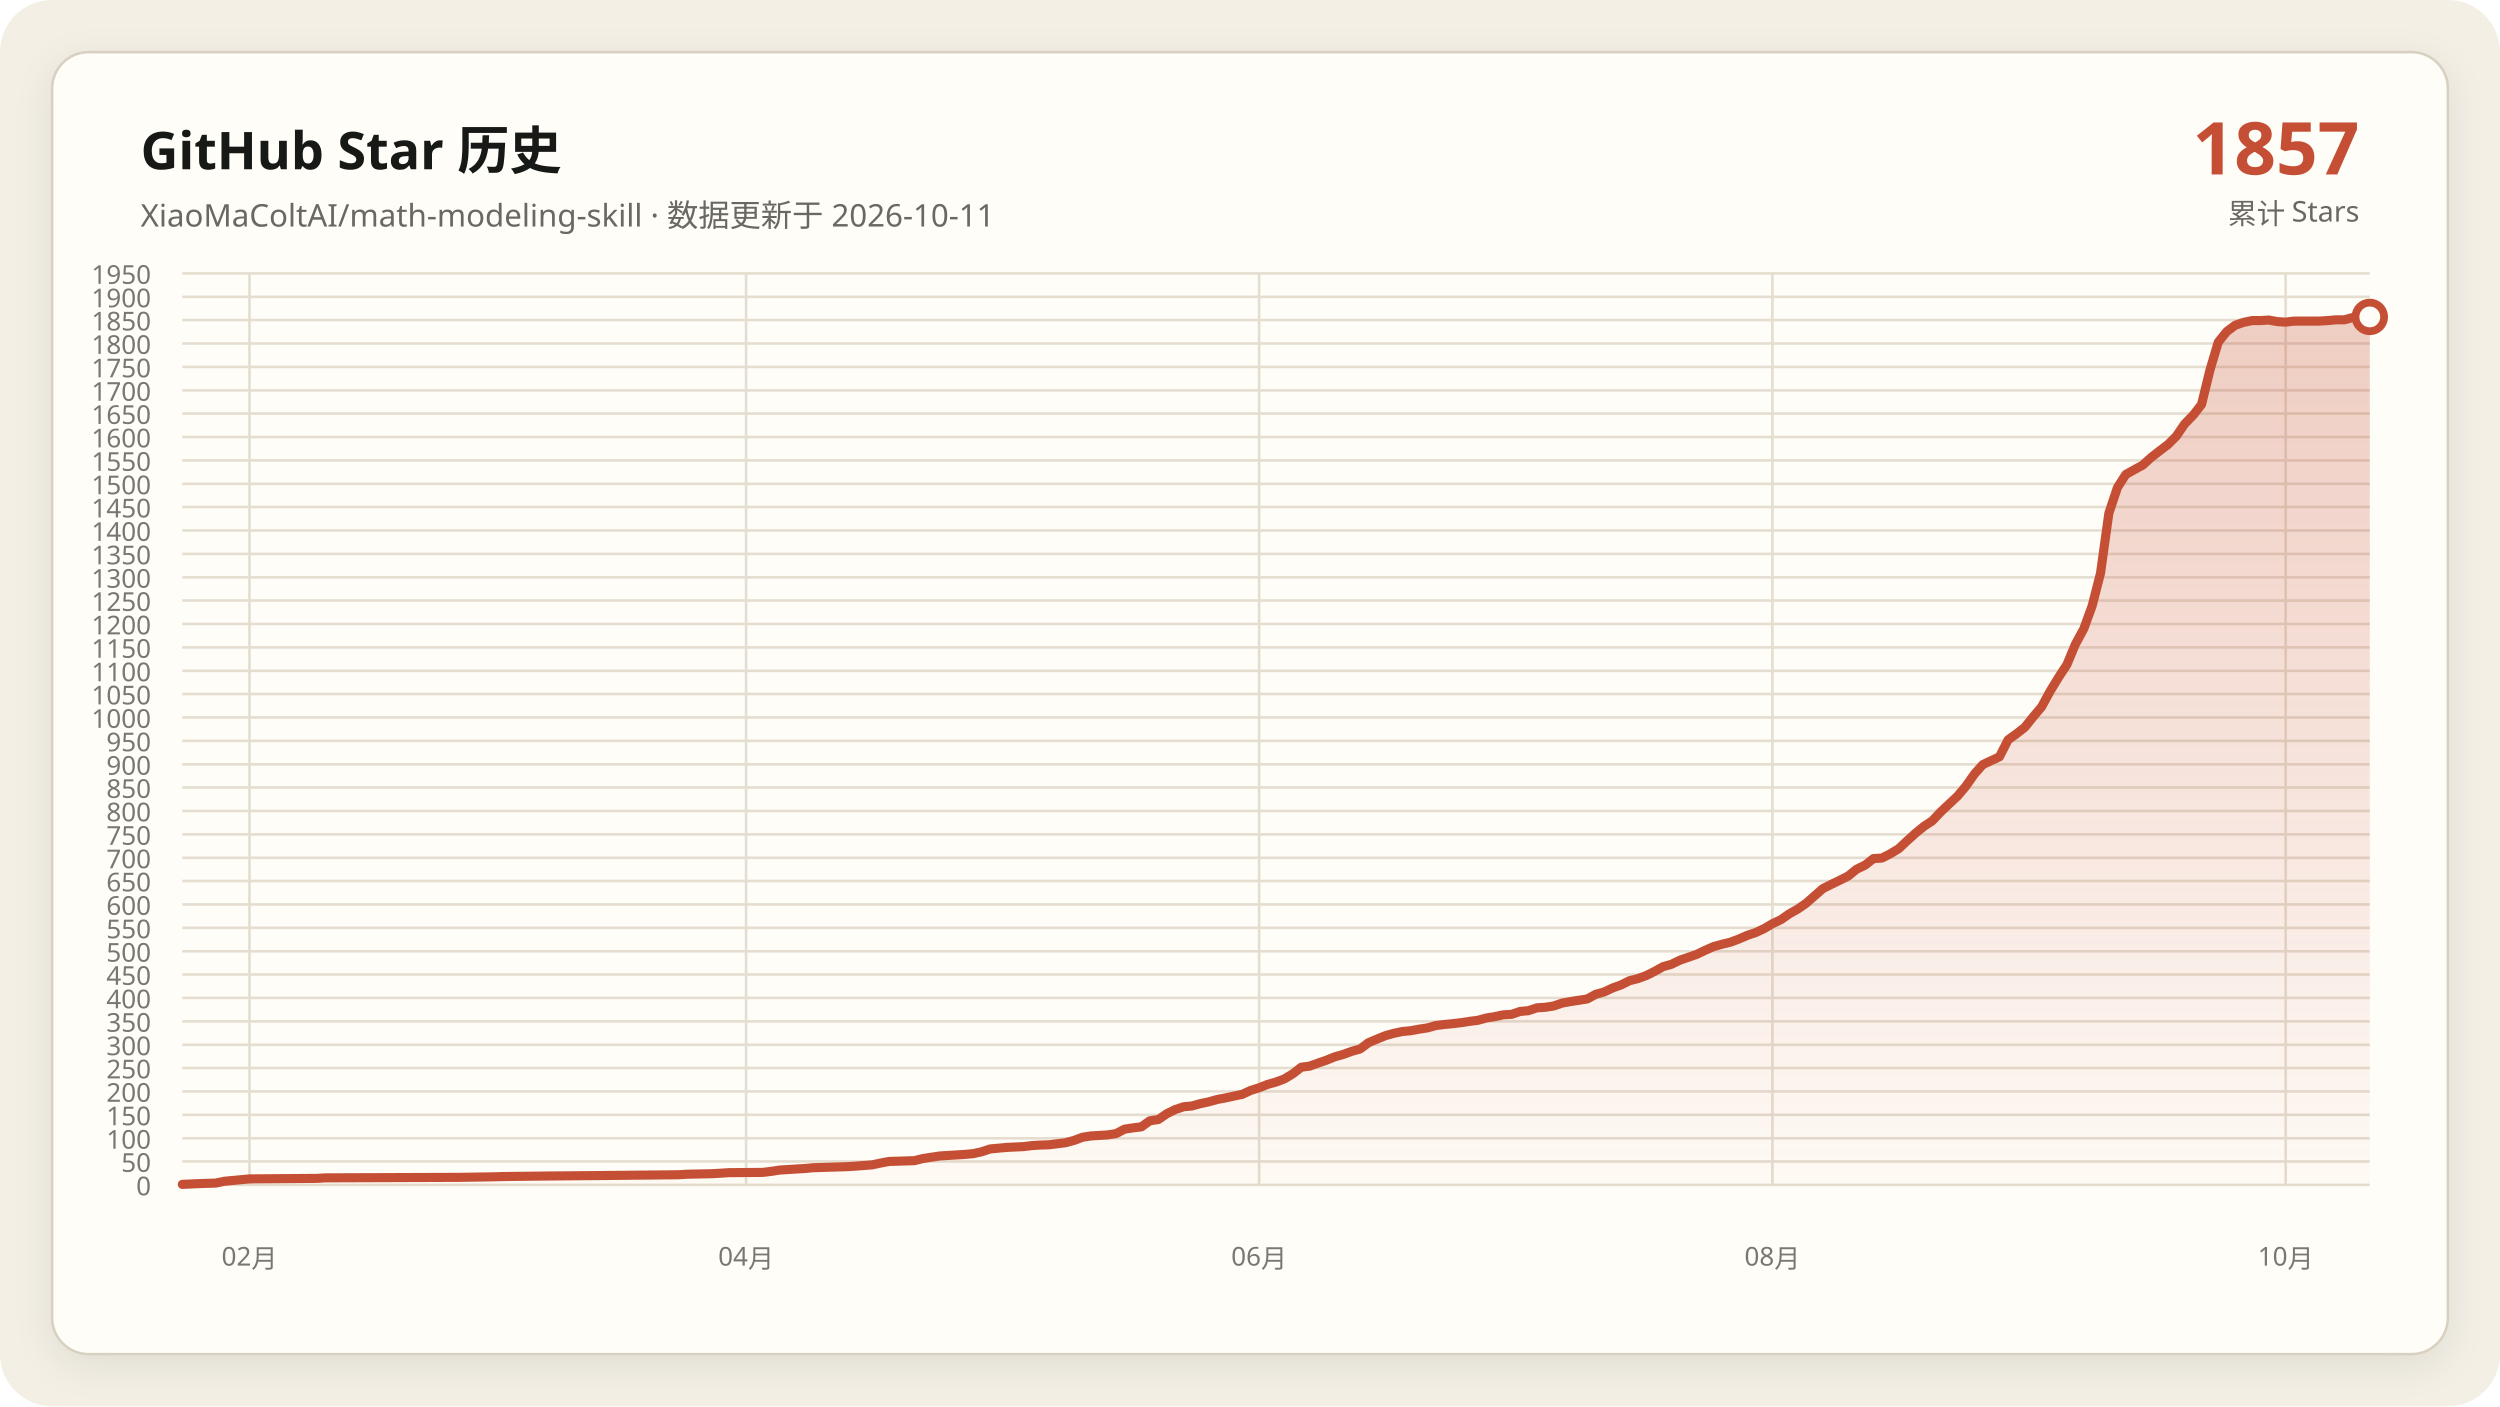
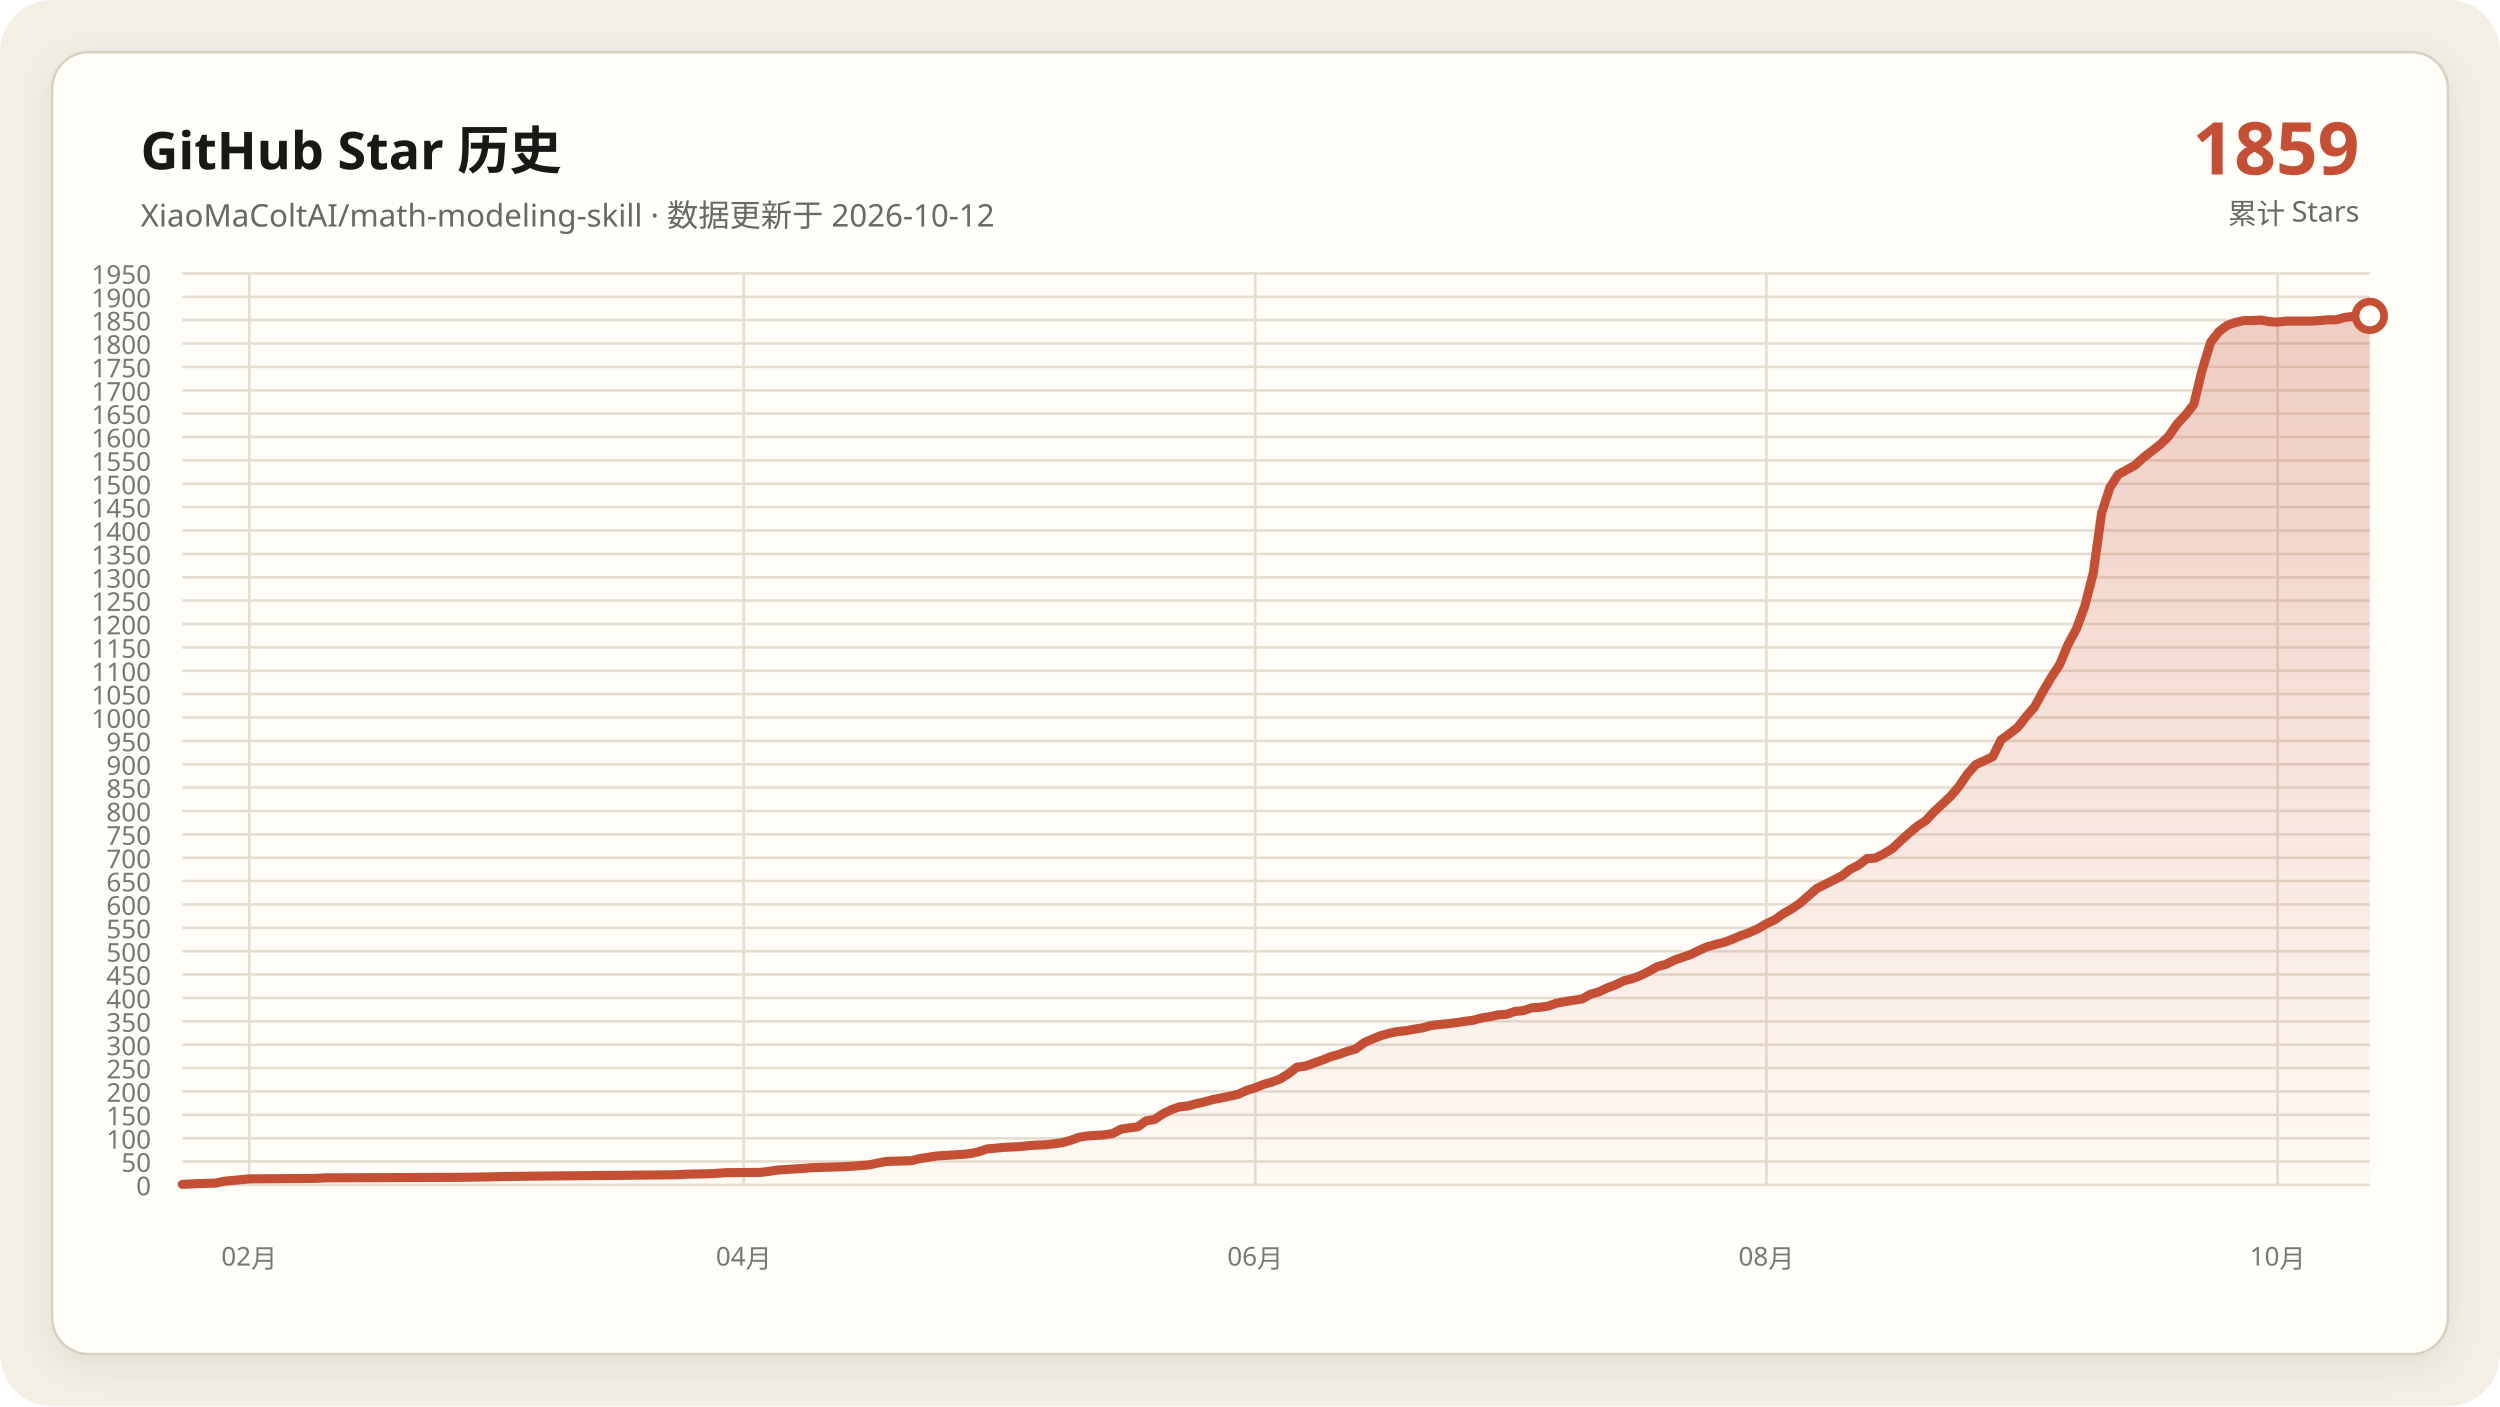
<svg xmlns="http://www.w3.org/2000/svg" data-y-max="1950" viewBox="0 0 960 540" role="img" aria-labelledby="title desc">
  <defs>
    <linearGradient id="area" x1="0" y1="0" x2="0" y2="1">
      <stop offset="0" stop-color="#c54f35" stop-opacity=".28" />
      <stop offset="1" stop-color="#c54f35" stop-opacity=".02" />
    </linearGradient>
    <filter id="shadow" x="-10%" y="-10%" width="120%" height="120%">
      <feDropShadow dx="0" dy="4" stdDeviation="7" flood-color="#171917" flood-opacity=".08" />
    </filter>
  </defs>
  <rect width="960" height="540" rx="20" fill="#f3efe5" />
  <rect x="20" y="20" width="920" height="500" rx="14" fill="#fffdf8" stroke="#d8d0c0" filter="url(#shadow)" />
  <g font-family="Segoe UI, Microsoft YaHei, sans-serif">
    <text x="54" y="65" fill="#171917" font-size="20" font-weight="700">GitHub Star 历史</text>
-     <text x="54" y="87" fill="#686961" font-size="12">XiaoMaColtAI/math-modeling-skill · 数据更新于 2026-10-11</text>
-     <text x="906" y="67" fill="#c54f35" font-size="28" font-weight="750" text-anchor="end">1857</text>
+     <text x="54" y="87" fill="#686961" font-size="12">XiaoMaColtAI/math-modeling-skill · 数据更新于 2026-10-12</text>
+     <text x="906" y="67" fill="#c54f35" font-size="28" font-weight="750" text-anchor="end">1859</text>
    <text x="906" y="86" fill="#686961" font-size="11" text-anchor="end">累计 Stars</text>
    <g fill="#77786f" font-size="10">
      <path d="M70 455.0H910" fill="none" stroke="#e4ddd0" stroke-width="1" />
      <text data-y-tick="true" x="58" y="459.0" text-anchor="end">0</text>
      <path d="M70 446.0H910" fill="none" stroke="#e4ddd0" stroke-width="1" />
      <text data-y-tick="true" x="58" y="450.0" text-anchor="end">50</text>
      <path d="M70 437.1H910" fill="none" stroke="#e4ddd0" stroke-width="1" />
      <text data-y-tick="true" x="58" y="441.1" text-anchor="end">100</text>
      <path d="M70 428.1H910" fill="none" stroke="#e4ddd0" stroke-width="1" />
      <text data-y-tick="true" x="58" y="432.1" text-anchor="end">150</text>
      <path d="M70 419.1H910" fill="none" stroke="#e4ddd0" stroke-width="1" />
      <text data-y-tick="true" x="58" y="423.1" text-anchor="end">200</text>
      <path d="M70 410.1H910" fill="none" stroke="#e4ddd0" stroke-width="1" />
      <text data-y-tick="true" x="58" y="414.1" text-anchor="end">250</text>
      <path d="M70 401.2H910" fill="none" stroke="#e4ddd0" stroke-width="1" />
      <text data-y-tick="true" x="58" y="405.2" text-anchor="end">300</text>
      <path d="M70 392.2H910" fill="none" stroke="#e4ddd0" stroke-width="1" />
      <text data-y-tick="true" x="58" y="396.2" text-anchor="end">350</text>
      <path d="M70 383.2H910" fill="none" stroke="#e4ddd0" stroke-width="1" />
      <text data-y-tick="true" x="58" y="387.2" text-anchor="end">400</text>
      <path d="M70 374.2H910" fill="none" stroke="#e4ddd0" stroke-width="1" />
      <text data-y-tick="true" x="58" y="378.2" text-anchor="end">450</text>
      <path d="M70 365.3H910" fill="none" stroke="#e4ddd0" stroke-width="1" />
      <text data-y-tick="true" x="58" y="369.3" text-anchor="end">500</text>
      <path d="M70 356.3H910" fill="none" stroke="#e4ddd0" stroke-width="1" />
      <text data-y-tick="true" x="58" y="360.3" text-anchor="end">550</text>
      <path d="M70 347.3H910" fill="none" stroke="#e4ddd0" stroke-width="1" />
      <text data-y-tick="true" x="58" y="351.3" text-anchor="end">600</text>
      <path d="M70 338.3H910" fill="none" stroke="#e4ddd0" stroke-width="1" />
      <text data-y-tick="true" x="58" y="342.3" text-anchor="end">650</text>
      <path d="M70 329.4H910" fill="none" stroke="#e4ddd0" stroke-width="1" />
      <text data-y-tick="true" x="58" y="333.4" text-anchor="end">700</text>
      <path d="M70 320.4H910" fill="none" stroke="#e4ddd0" stroke-width="1" />
      <text data-y-tick="true" x="58" y="324.4" text-anchor="end">750</text>
      <path d="M70 311.4H910" fill="none" stroke="#e4ddd0" stroke-width="1" />
      <text data-y-tick="true" x="58" y="315.4" text-anchor="end">800</text>
      <path d="M70 302.4H910" fill="none" stroke="#e4ddd0" stroke-width="1" />
      <text data-y-tick="true" x="58" y="306.4" text-anchor="end">850</text>
      <path d="M70 293.5H910" fill="none" stroke="#e4ddd0" stroke-width="1" />
      <text data-y-tick="true" x="58" y="297.5" text-anchor="end">900</text>
      <path d="M70 284.5H910" fill="none" stroke="#e4ddd0" stroke-width="1" />
      <text data-y-tick="true" x="58" y="288.5" text-anchor="end">950</text>
      <path d="M70 275.5H910" fill="none" stroke="#e4ddd0" stroke-width="1" />
      <text data-y-tick="true" x="58" y="279.5" text-anchor="end">1000</text>
      <path d="M70 266.5H910" fill="none" stroke="#e4ddd0" stroke-width="1" />
      <text data-y-tick="true" x="58" y="270.5" text-anchor="end">1050</text>
      <path d="M70 257.6H910" fill="none" stroke="#e4ddd0" stroke-width="1" />
      <text data-y-tick="true" x="58" y="261.6" text-anchor="end">1100</text>
      <path d="M70 248.6H910" fill="none" stroke="#e4ddd0" stroke-width="1" />
      <text data-y-tick="true" x="58" y="252.6" text-anchor="end">1150</text>
      <path d="M70 239.6H910" fill="none" stroke="#e4ddd0" stroke-width="1" />
      <text data-y-tick="true" x="58" y="243.6" text-anchor="end">1200</text>
      <path d="M70 230.6H910" fill="none" stroke="#e4ddd0" stroke-width="1" />
      <text data-y-tick="true" x="58" y="234.6" text-anchor="end">1250</text>
      <path d="M70 221.7H910" fill="none" stroke="#e4ddd0" stroke-width="1" />
      <text data-y-tick="true" x="58" y="225.7" text-anchor="end">1300</text>
      <path d="M70 212.7H910" fill="none" stroke="#e4ddd0" stroke-width="1" />
      <text data-y-tick="true" x="58" y="216.7" text-anchor="end">1350</text>
      <path d="M70 203.7H910" fill="none" stroke="#e4ddd0" stroke-width="1" />
      <text data-y-tick="true" x="58" y="207.7" text-anchor="end">1400</text>
      <path d="M70 194.7H910" fill="none" stroke="#e4ddd0" stroke-width="1" />
      <text data-y-tick="true" x="58" y="198.7" text-anchor="end">1450</text>
      <path d="M70 185.8H910" fill="none" stroke="#e4ddd0" stroke-width="1" />
      <text data-y-tick="true" x="58" y="189.8" text-anchor="end">1500</text>
      <path d="M70 176.8H910" fill="none" stroke="#e4ddd0" stroke-width="1" />
      <text data-y-tick="true" x="58" y="180.8" text-anchor="end">1550</text>
      <path d="M70 167.8H910" fill="none" stroke="#e4ddd0" stroke-width="1" />
      <text data-y-tick="true" x="58" y="171.8" text-anchor="end">1600</text>
      <path d="M70 158.8H910" fill="none" stroke="#e4ddd0" stroke-width="1" />
      <text data-y-tick="true" x="58" y="162.8" text-anchor="end">1650</text>
      <path d="M70 149.9H910" fill="none" stroke="#e4ddd0" stroke-width="1" />
      <text data-y-tick="true" x="58" y="153.9" text-anchor="end">1700</text>
      <path d="M70 140.9H910" fill="none" stroke="#e4ddd0" stroke-width="1" />
      <text data-y-tick="true" x="58" y="144.9" text-anchor="end">1750</text>
      <path d="M70 131.9H910" fill="none" stroke="#e4ddd0" stroke-width="1" />
      <text data-y-tick="true" x="58" y="135.9" text-anchor="end">1800</text>
      <path d="M70 122.9H910" fill="none" stroke="#e4ddd0" stroke-width="1" />
      <text data-y-tick="true" x="58" y="126.9" text-anchor="end">1850</text>
      <path d="M70 114.0H910" fill="none" stroke="#e4ddd0" stroke-width="1" />
      <text data-y-tick="true" x="58" y="118.0" text-anchor="end">1900</text>
      <path d="M70 105.0H910" fill="none" stroke="#e4ddd0" stroke-width="1" />
      <text data-y-tick="true" x="58" y="109.0" text-anchor="end">1950</text>
-       <path d="M95.8 105V455" fill="none" stroke="#e4ddd0" stroke-width="1" />
-       <text x="95.8" y="486" text-anchor="middle">02月</text>
-       <path d="M286.5 105V455" fill="none" stroke="#e4ddd0" stroke-width="1" />
-       <text x="286.5" y="486" text-anchor="middle">04月</text>
-       <path d="M483.5 105V455" fill="none" stroke="#e4ddd0" stroke-width="1" />
-       <text x="483.5" y="486" text-anchor="middle">06月</text>
-       <path d="M680.6 105V455" fill="none" stroke="#e4ddd0" stroke-width="1" />
-       <text x="680.6" y="486" text-anchor="middle">08月</text>
-       <path d="M877.7 105V455" fill="none" stroke="#e4ddd0" stroke-width="1" />
-       <text x="877.7" y="486" text-anchor="middle">10月</text>
+       <path d="M95.7 105V455" fill="none" stroke="#e4ddd0" stroke-width="1" />
+       <text x="95.7" y="486" text-anchor="middle">02月</text>
+       <path d="M285.6 105V455" fill="none" stroke="#e4ddd0" stroke-width="1" />
+       <text x="285.6" y="486" text-anchor="middle">04月</text>
+       <path d="M482.0 105V455" fill="none" stroke="#e4ddd0" stroke-width="1" />
+       <text x="482.0" y="486" text-anchor="middle">06月</text>
+       <path d="M678.3 105V455" fill="none" stroke="#e4ddd0" stroke-width="1" />
+       <text x="678.3" y="486" text-anchor="middle">08月</text>
+       <path d="M874.6 105V455" fill="none" stroke="#e4ddd0" stroke-width="1" />
+       <text x="874.6" y="486" text-anchor="middle">10月</text>
    </g>
-     <polygon fill="url(#area)" points="70.0,455 70.0,454.8 76.5,454.5 82.9,454.3 86.2,453.6 92.6,453.0 95.8,452.7 121.7,452.5 124.9,452.3 176.6,452.1 189.5,451.9 192.8,451.8 208.9,451.6 231.5,451.4 250.9,451.2 260.6,451.1 263.8,450.9 273.5,450.7 276.8,450.5 280.0,450.3 292.9,450.2 296.2,449.8 299.4,449.3 302.6,449.1 305.8,448.9 309.1,448.7 312.3,448.4 318.8,448.2 325.2,448.0 328.5,447.8 334.9,447.3 338.2,446.6 341.4,446.0 347.8,445.8 351.1,445.7 354.3,444.9 357.5,444.4 360.8,443.9 364.0,443.7 367.2,443.5 370.5,443.3 373.7,443.0 376.9,442.3 380.2,441.2 386.6,440.6 393.1,440.3 396.3,439.9 399.5,439.7 402.8,439.6 409.2,438.8 412.5,437.9 415.7,436.7 418.9,436.2 422.2,436.0 425.4,435.8 428.6,435.3 431.8,433.6 435.1,433.1 438.3,432.7 441.5,430.4 444.8,429.9 448.0,427.7 451.2,426.1 454.5,425.0 457.7,424.7 460.9,423.8 464.2,423.1 467.4,422.2 470.6,421.6 473.8,420.9 477.1,420.2 480.3,418.7 483.5,417.7 486.8,416.4 490.0,415.5 493.2,414.3 496.5,412.3 499.7,409.8 502.9,409.4 506.2,408.2 509.4,407.1 512.6,405.8 515.8,404.9 519.1,403.7 522.3,402.8 525.5,400.4 528.8,399.0 532.0,397.7 535.2,396.8 538.5,396.1 541.7,395.8 544.9,395.2 548.2,394.7 551.4,393.8 554.6,393.4 557.8,393.1 561.1,392.7 564.3,392.2 567.5,391.8 570.8,390.9 574.0,390.4 577.2,389.7 580.5,389.5 583.7,388.4 586.9,388.1 590.2,387.0 593.4,386.8 596.6,386.3 599.8,385.2 603.1,384.6 606.3,384.1 609.5,383.6 612.8,381.8 616.0,380.9 619.2,379.4 622.5,378.2 625.7,376.6 628.9,375.8 632.2,374.6 635.4,373.0 638.6,371.2 641.8,370.3 645.1,368.7 648.3,367.6 651.5,366.5 654.8,364.9 658.0,363.5 661.2,362.6 664.5,361.8 667.7,360.6 670.9,359.2 674.2,358.1 677.4,356.6 680.6,354.7 683.8,353.2 687.1,350.9 690.3,349.1 693.5,346.9 700.0,341.2 703.2,339.6 706.5,338.0 709.7,336.4 712.9,333.8 716.2,332.2 719.4,329.7 722.6,329.5 725.8,327.9 729.1,325.9 732.3,322.9 735.5,320.0 738.8,317.3 742.0,315.2 745.2,311.8 748.5,308.7 751.7,305.7 754.9,301.9 758.2,297.2 761.4,293.6 767.8,290.6 771.1,284.1 774.3,281.8 777.5,279.3 780.8,275.2 784.0,271.4 787.2,265.5 790.5,260.1 793.7,255.2 796.9,247.5 800.2,241.4 803.4,232.6 806.6,220.1 809.8,197.1 813.1,187.2 816.3,182.2 819.5,180.4 822.8,178.6 826.0,175.7 829.2,173.2 832.5,170.7 835.7,167.5 838.9,162.8 842.2,159.4 845.4,155.3 848.6,142.2 851.8,131.4 855.1,127.3 858.3,124.9 861.5,123.8 864.8,123.1 868.0,123.1 871.2,122.9 874.5,123.5 877.7,123.7 880.9,123.3 884.2,123.3 887.4,123.3 890.6,123.3 893.8,123.1 897.1,122.8 900.3,122.8 903.5,121.9 906.8,121.5 910.0,121.7 910.0,455" />
-     <polyline fill="none" stroke="#c54f35" stroke-width="3.5" stroke-linecap="round" stroke-linejoin="round" points="70.0,454.8 76.5,454.5 82.9,454.3 86.2,453.6 92.6,453.0 95.8,452.7 121.7,452.5 124.9,452.3 176.6,452.1 189.5,451.9 192.8,451.8 208.9,451.6 231.5,451.4 250.9,451.2 260.6,451.1 263.8,450.9 273.5,450.7 276.8,450.5 280.0,450.3 292.9,450.2 296.2,449.8 299.4,449.3 302.6,449.1 305.8,448.9 309.1,448.7 312.3,448.4 318.8,448.2 325.2,448.0 328.5,447.8 334.9,447.3 338.2,446.6 341.4,446.0 347.8,445.8 351.1,445.7 354.3,444.9 357.5,444.4 360.8,443.9 364.0,443.7 367.2,443.5 370.5,443.3 373.7,443.0 376.9,442.3 380.2,441.2 386.6,440.6 393.1,440.3 396.3,439.9 399.5,439.7 402.8,439.6 409.2,438.8 412.5,437.9 415.7,436.7 418.9,436.2 422.2,436.0 425.4,435.8 428.6,435.3 431.8,433.6 435.1,433.1 438.3,432.7 441.5,430.4 444.8,429.9 448.0,427.7 451.2,426.1 454.5,425.0 457.7,424.7 460.9,423.8 464.2,423.1 467.4,422.2 470.6,421.6 473.8,420.9 477.1,420.2 480.3,418.7 483.5,417.7 486.8,416.4 490.0,415.5 493.2,414.3 496.5,412.3 499.7,409.8 502.9,409.4 506.2,408.2 509.4,407.1 512.6,405.8 515.8,404.9 519.1,403.7 522.3,402.8 525.5,400.4 528.8,399.0 532.0,397.7 535.2,396.8 538.5,396.1 541.7,395.8 544.9,395.2 548.2,394.7 551.4,393.8 554.6,393.4 557.8,393.1 561.1,392.7 564.3,392.2 567.5,391.8 570.8,390.9 574.0,390.4 577.2,389.7 580.5,389.5 583.7,388.4 586.9,388.1 590.2,387.0 593.4,386.8 596.6,386.3 599.8,385.2 603.1,384.6 606.3,384.1 609.5,383.6 612.8,381.8 616.0,380.9 619.2,379.4 622.5,378.2 625.7,376.6 628.9,375.8 632.2,374.6 635.4,373.0 638.6,371.2 641.8,370.3 645.1,368.7 648.3,367.6 651.5,366.5 654.8,364.9 658.0,363.5 661.2,362.6 664.5,361.8 667.7,360.6 670.9,359.2 674.2,358.1 677.4,356.6 680.6,354.7 683.8,353.2 687.1,350.9 690.3,349.1 693.5,346.9 700.0,341.2 703.2,339.6 706.5,338.0 709.7,336.4 712.9,333.8 716.2,332.2 719.4,329.7 722.6,329.5 725.8,327.9 729.1,325.9 732.3,322.9 735.5,320.0 738.8,317.3 742.0,315.2 745.2,311.8 748.5,308.7 751.7,305.7 754.9,301.9 758.2,297.2 761.4,293.6 767.8,290.6 771.1,284.1 774.3,281.8 777.5,279.3 780.8,275.2 784.0,271.4 787.2,265.5 790.5,260.1 793.7,255.2 796.9,247.5 800.2,241.4 803.4,232.6 806.6,220.1 809.8,197.1 813.1,187.2 816.3,182.2 819.5,180.4 822.8,178.6 826.0,175.7 829.2,173.2 832.5,170.7 835.7,167.5 838.9,162.8 842.2,159.4 845.4,155.3 848.6,142.2 851.8,131.4 855.1,127.3 858.3,124.9 861.5,123.8 864.8,123.1 868.0,123.1 871.2,122.9 874.5,123.5 877.7,123.7 880.9,123.3 884.2,123.3 887.4,123.3 890.6,123.3 893.8,123.1 897.1,122.8 900.3,122.8 903.5,121.9 906.8,121.5 910.0,121.7" />
-     <circle cx="910.0" cy="121.7" r="5.5" fill="#fffdf8" stroke="#c54f35" stroke-width="3" />
+     <polygon fill="url(#area)" points="70.0,455 70.0,454.8 76.4,454.5 82.9,454.3 86.1,453.6 92.5,453.0 95.7,452.7 121.5,452.5 124.7,452.3 176.2,452.1 189.1,451.9 192.3,451.8 208.4,451.6 230.9,451.4 250.2,451.2 259.9,451.1 263.1,450.9 272.8,450.7 276.0,450.5 279.2,450.3 292.1,450.2 295.3,449.8 298.5,449.3 301.7,449.1 304.9,448.9 308.2,448.7 311.4,448.4 317.8,448.2 324.3,448.0 327.5,447.8 333.9,447.3 337.1,446.6 340.3,446.0 346.8,445.8 350.0,445.7 353.2,444.9 356.4,444.4 359.7,443.9 362.9,443.7 366.1,443.5 369.3,443.3 372.5,443.0 375.7,442.3 379.0,441.2 385.4,440.6 391.8,440.3 395.1,439.9 398.3,439.7 401.5,439.6 407.9,438.8 411.1,437.9 414.4,436.7 417.6,436.2 420.8,436.0 424.0,435.8 427.2,435.3 430.5,433.6 433.7,433.1 436.9,432.7 440.1,430.4 443.3,429.9 446.6,427.7 449.8,426.1 453.0,425.0 456.2,424.7 459.4,423.8 462.6,423.1 465.9,422.2 469.1,421.6 472.3,420.9 475.5,420.2 478.7,418.7 482.0,417.7 485.2,416.4 488.4,415.5 491.6,414.3 494.8,412.3 498.0,409.8 501.3,409.4 504.5,408.2 507.7,407.1 510.9,405.8 514.1,404.9 517.4,403.7 520.6,402.8 523.8,400.4 527.0,399.0 530.2,397.7 533.4,396.8 536.7,396.1 539.9,395.8 543.1,395.2 546.3,394.7 549.5,393.8 552.8,393.4 556.0,393.1 559.2,392.7 562.4,392.2 565.6,391.8 568.9,390.9 572.1,390.4 575.3,389.7 578.5,389.5 581.7,388.4 584.9,388.1 588.2,387.0 591.4,386.8 594.6,386.3 597.8,385.2 601.0,384.6 604.3,384.1 607.5,383.6 610.7,381.8 613.9,380.9 617.1,379.4 620.3,378.2 623.6,376.6 626.8,375.8 630.0,374.6 633.2,373.0 636.4,371.2 639.7,370.3 642.9,368.7 646.1,367.6 649.3,366.5 652.5,364.9 655.7,363.5 659.0,362.6 662.2,361.8 665.4,360.6 668.6,359.2 671.8,358.1 675.1,356.6 678.3,354.7 681.5,353.2 684.7,350.9 687.9,349.1 691.1,346.9 697.6,341.2 700.8,339.6 704.0,338.0 707.2,336.4 710.5,333.8 713.7,332.2 716.9,329.7 720.1,329.5 723.3,327.9 726.6,325.9 729.8,322.9 733.0,320.0 736.2,317.3 739.4,315.2 742.6,311.8 745.9,308.7 749.1,305.7 752.3,301.9 755.5,297.2 758.7,293.6 765.2,290.6 768.4,284.1 771.6,281.8 774.8,279.3 778.0,275.2 781.3,271.4 784.5,265.5 787.7,260.1 790.9,255.2 794.1,247.5 797.4,241.4 800.6,232.6 803.8,220.1 807.0,197.1 810.2,187.2 813.4,182.2 816.7,180.4 819.9,178.6 823.1,175.7 826.3,173.2 829.5,170.7 832.8,167.5 836.0,162.8 839.2,159.4 842.4,155.3 845.6,142.2 848.9,131.4 852.1,127.3 855.3,124.9 858.5,123.8 861.7,123.1 864.9,123.1 868.2,122.9 871.4,123.5 874.6,123.7 877.8,123.3 881.0,123.3 884.3,123.3 887.5,123.3 890.7,123.1 893.9,122.8 897.1,122.8 900.3,121.9 903.6,121.5 906.8,121.7 910.0,121.3 910.0,455" />
+     <polyline fill="none" stroke="#c54f35" stroke-width="3.5" stroke-linecap="round" stroke-linejoin="round" points="70.0,454.8 76.4,454.5 82.9,454.3 86.1,453.6 92.5,453.0 95.7,452.7 121.5,452.5 124.7,452.3 176.2,452.1 189.1,451.9 192.3,451.8 208.4,451.6 230.9,451.4 250.2,451.2 259.9,451.1 263.1,450.9 272.8,450.7 276.0,450.5 279.2,450.3 292.1,450.2 295.3,449.8 298.5,449.3 301.7,449.1 304.9,448.9 308.2,448.7 311.4,448.4 317.8,448.2 324.3,448.0 327.5,447.8 333.9,447.3 337.1,446.6 340.3,446.0 346.8,445.8 350.0,445.7 353.2,444.9 356.4,444.4 359.7,443.9 362.9,443.7 366.1,443.5 369.3,443.3 372.5,443.0 375.7,442.3 379.0,441.2 385.4,440.6 391.8,440.3 395.1,439.9 398.3,439.7 401.5,439.6 407.9,438.8 411.1,437.9 414.4,436.7 417.6,436.2 420.8,436.0 424.0,435.8 427.2,435.3 430.5,433.6 433.7,433.1 436.9,432.7 440.1,430.4 443.3,429.9 446.6,427.7 449.8,426.1 453.0,425.0 456.2,424.7 459.4,423.8 462.6,423.1 465.9,422.2 469.1,421.6 472.3,420.9 475.5,420.2 478.7,418.7 482.0,417.7 485.2,416.4 488.4,415.5 491.6,414.3 494.8,412.3 498.0,409.8 501.3,409.4 504.5,408.2 507.7,407.1 510.9,405.8 514.1,404.9 517.4,403.7 520.6,402.8 523.8,400.4 527.0,399.0 530.2,397.7 533.4,396.8 536.7,396.1 539.9,395.8 543.1,395.2 546.3,394.7 549.5,393.8 552.8,393.4 556.0,393.1 559.2,392.7 562.4,392.2 565.6,391.8 568.9,390.9 572.1,390.4 575.3,389.7 578.5,389.5 581.7,388.4 584.9,388.1 588.2,387.0 591.4,386.8 594.6,386.3 597.8,385.2 601.0,384.6 604.3,384.1 607.5,383.6 610.7,381.8 613.9,380.9 617.1,379.4 620.3,378.2 623.6,376.6 626.8,375.8 630.0,374.6 633.2,373.0 636.4,371.2 639.7,370.3 642.9,368.7 646.1,367.6 649.3,366.5 652.5,364.9 655.7,363.5 659.0,362.6 662.2,361.8 665.4,360.6 668.6,359.2 671.8,358.1 675.1,356.6 678.3,354.7 681.5,353.2 684.7,350.9 687.9,349.1 691.1,346.9 697.6,341.2 700.8,339.6 704.0,338.0 707.2,336.4 710.5,333.8 713.7,332.2 716.9,329.7 720.1,329.5 723.3,327.9 726.6,325.9 729.8,322.9 733.0,320.0 736.2,317.3 739.4,315.2 742.6,311.8 745.9,308.7 749.1,305.7 752.3,301.9 755.5,297.2 758.7,293.6 765.2,290.6 768.4,284.1 771.6,281.8 774.8,279.3 778.0,275.2 781.3,271.4 784.5,265.5 787.7,260.1 790.9,255.2 794.1,247.5 797.4,241.4 800.6,232.6 803.8,220.1 807.0,197.1 810.2,187.2 813.4,182.2 816.7,180.4 819.9,178.6 823.1,175.7 826.3,173.2 829.5,170.7 832.8,167.5 836.0,162.8 839.2,159.4 842.4,155.3 845.6,142.2 848.9,131.4 852.1,127.3 855.3,124.9 858.5,123.8 861.7,123.1 864.9,123.1 868.2,122.9 871.4,123.5 874.6,123.7 877.8,123.3 881.0,123.3 884.3,123.3 887.5,123.3 890.7,123.1 893.9,122.8 897.1,122.8 900.3,121.9 903.6,121.5 906.8,121.7 910.0,121.3" />
+     <circle cx="910.0" cy="121.3" r="5.5" fill="#fffdf8" stroke="#c54f35" stroke-width="3" />
  </g>
</svg>
